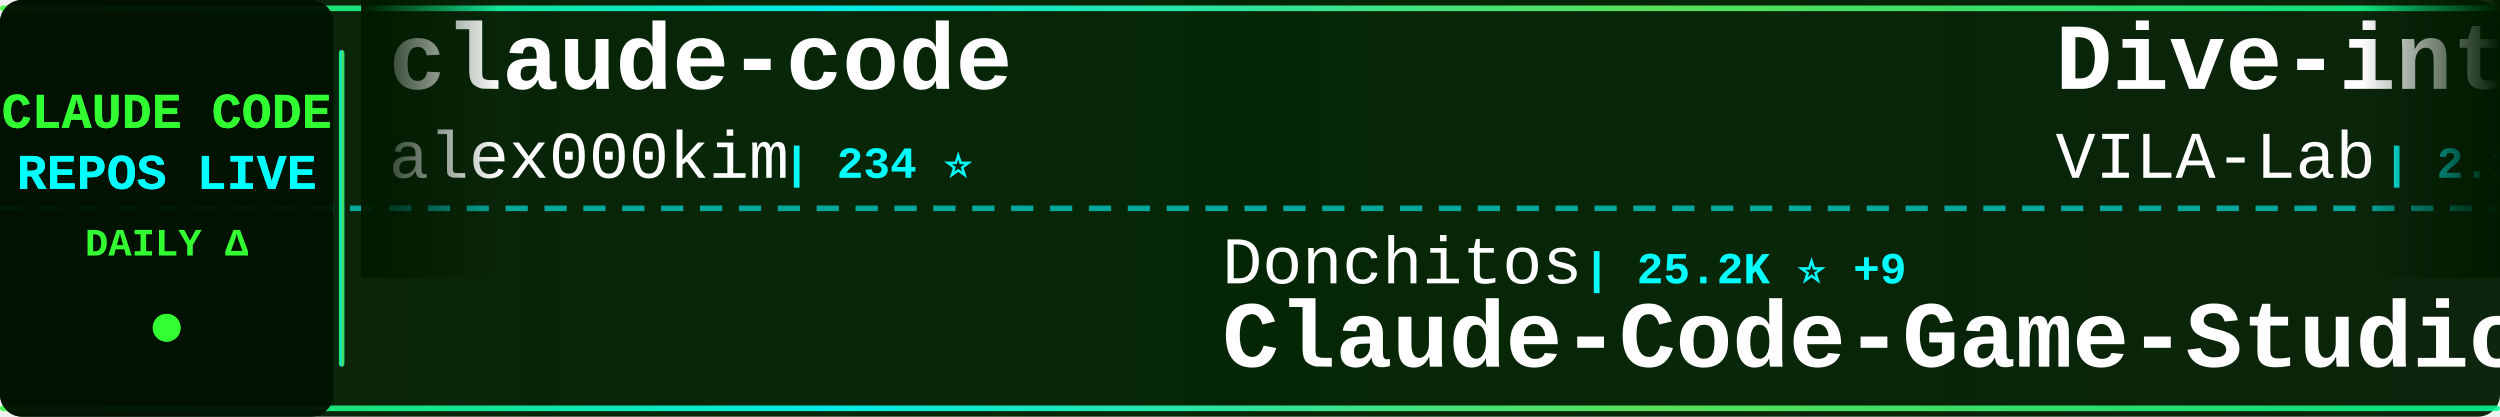
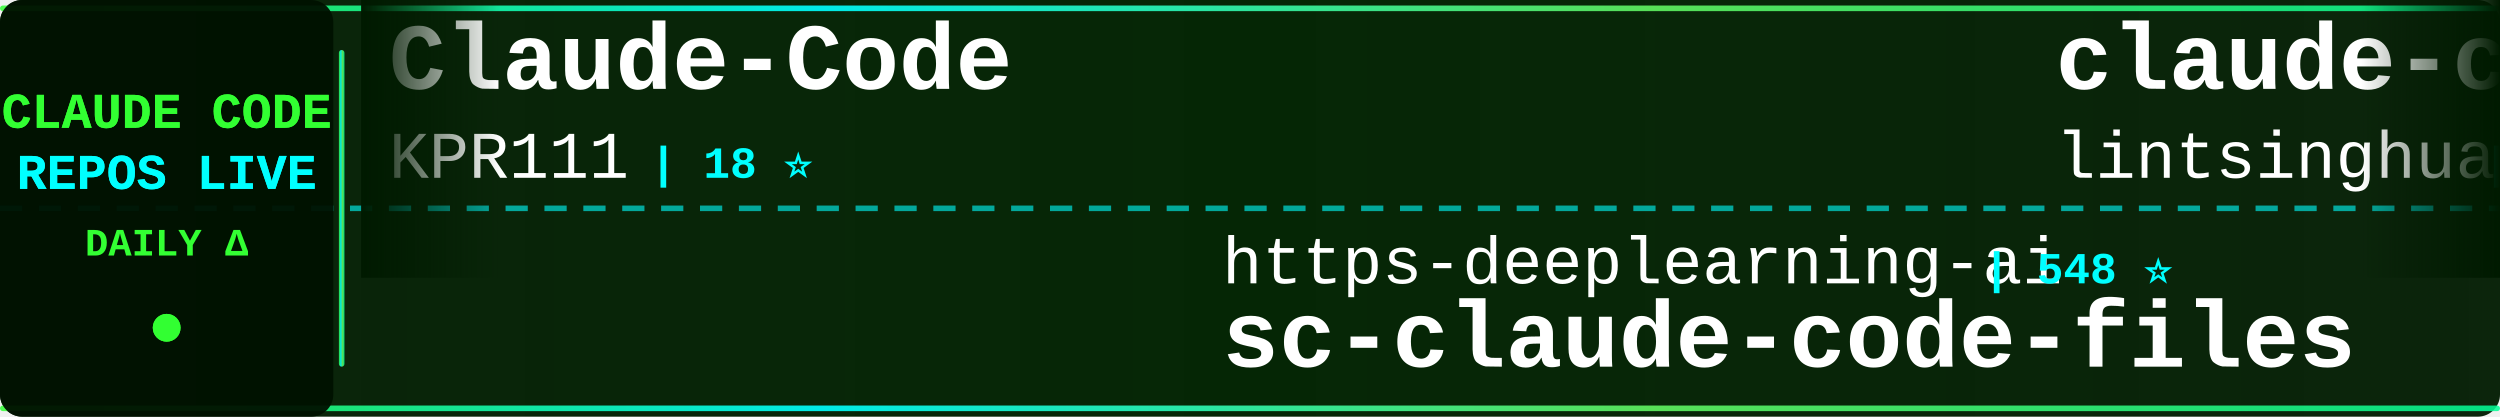
<svg xmlns="http://www.w3.org/2000/svg" width="900" height="150">
  <defs>
    <linearGradient id="tickerBg" x1="0%" y1="0%" x2="100%" y2="0%">
      <stop offset="0%" style="stop-color:#001a00;stop-opacity:0.95" />
      <stop offset="50%" style="stop-color:#002200;stop-opacity:0.98" />
      <stop offset="100%" style="stop-color:#001a00;stop-opacity:0.95" />
    </linearGradient>
    <linearGradient id="borderGrad" x1="0%" y1="0%" x2="100%" y2="0%">
      <stop offset="0%" style="stop-color:#33ff33;stop-opacity:0.85">
        <animate attributeName="stop-opacity" values="0.85;1;0.85" dur="2s" repeatCount="indefinite" />
      </stop>
      <stop offset="33%" style="stop-color:#00ffff;stop-opacity:0.9">
        <animate attributeName="stop-opacity" values="0.9;1;0.9" dur="2.2s" repeatCount="indefinite" />
      </stop>
      <stop offset="66%" style="stop-color:#66ff66;stop-opacity:0.85">
        <animate attributeName="stop-opacity" values="0.85;1;0.85" dur="1.8s" repeatCount="indefinite" />
      </stop>
      <stop offset="100%" style="stop-color:#00ff99;stop-opacity:0.85">
        <animate attributeName="stop-opacity" values="0.85;1;0.85" dur="2s" repeatCount="indefinite" />
      </stop>
    </linearGradient>
    <filter id="textGlow">
      <feGaussianBlur stdDeviation="0.1" result="coloredBlur" />
      <feMerge>
        <feMergeNode in="coloredBlur" />
        <feMergeNode in="SourceGraphic" />
      </feMerge>
    </filter>
    <filter id="metricGlow">
      <feGaussianBlur stdDeviation="0.2" result="coloredBlur" />
      <feMerge>
        <feMergeNode in="coloredBlur" />
        <feMergeNode in="SourceGraphic" />
      </feMerge>
    </filter>
    <linearGradient id="leftFade" x1="0%" y1="0%" x2="100%" y2="0%">
      <stop offset="0%" style="stop-color:#001a00;stop-opacity:1" />
      <stop offset="100%" style="stop-color:#001a00;stop-opacity:0" />
    </linearGradient>
    <linearGradient id="rightFade" x1="0%" y1="0%" x2="100%" y2="0%">
      <stop offset="0%" style="stop-color:#001a00;stop-opacity:0" />
      <stop offset="100%" style="stop-color:#001a00;stop-opacity:1" />
    </linearGradient>
  </defs>
  <rect width="900" height="150" fill="url(#tickerBg)" rx="8" />
  <rect x="0" y="2" width="900" height="2" fill="url(#borderGrad)" rx="1" />
  <rect x="0" y="146" width="900" height="2" fill="url(#borderGrad)" rx="1" />
  <line x1="0" y1="75" x2="900" y2="75" stroke="#00ffff" stroke-width="2" stroke-dasharray="8 6" opacity="0.6" />
  <rect x="0" y="0" width="120" height="150" fill="#001100" opacity="0.95" rx="8" />
  <text x="60" y="46" font-family="'Courier New', monospace" font-size="18" font-weight="bold" fill="#33ff33" text-anchor="middle" filter="url(#textGlow)">
    CLAUDE CODE
  </text>
  <text x="60" y="68" font-family="'Courier New', monospace" font-size="18" font-weight="bold" fill="#00ffff" text-anchor="middle" filter="url(#textGlow)">
    REPOS LIVE
  </text>
  <text x="60" y="92" font-family="'Courier New', monospace" font-size="14" font-weight="bold" fill="#33ff33" text-anchor="middle">
    DAILY Δ
  </text>
  <circle cx="60" cy="118" r="5" fill="#33ff33" filter="url(#metricGlow)">
    <animate attributeName="r" values="4;6;4" dur="1.5s" repeatCount="indefinite" />
    <animate attributeName="opacity" values="0.6;1;0.6" dur="1.5s" repeatCount="indefinite" />
  </circle>
  <rect x="122" y="18" width="2" height="114" fill="url(#borderGrad)" rx="1" />
  <clipPath id="tickerClip">
    <rect x="130" y="0" width="770" height="150" />
  </clipPath>
  <g clip-path="url(#tickerClip)">
    <g id="tickerItems">
      <animateTransform attributeName="transform" attributeType="XML" type="translate" from="0 0" to="-3000 0" dur="54s" repeatCount="indefinite" />
      <g transform="translate(0, 0)">
-         <text x="140" y="32" font-family="'Courier New', monospace" font-size="34" font-weight="bold" fill="#ffffff">claude-code</text>
-         <text x="140" y="64" font-family="'Courier New', monospace" font-size="24" font-weight="normal" fill="#ffffff" opacity="1.0">alex000kim</text>
-         <text x="282" y="64" font-family="'Courier New', monospace" font-size="16" font-weight="bold" fill="#00ffff"> | 234 ⭐</text>
+         <text x="140" y="32" font-family="'Courier New', monospace" font-size="34" font-weight="bold" fill="#ffffff">Claude-Code</text>
+         <text x="140" y="64" font-family="'Courier New', monospace" font-size="24" font-weight="normal" fill="#ffffff" opacity="1.0">KPR111</text>
+         <text x="234" y="64" font-family="'Courier New', monospace" font-size="16" font-weight="bold" fill="#00ffff"> | 18 ⭐</text>
      </g>
      <g transform="translate(300, 0)">
-         <text x="140" y="102" font-family="'Courier New', monospace" font-size="24" font-weight="normal" fill="#ffffff" opacity="1.0">Donchitos</text>
-         <text x="270" y="102" font-family="'Courier New', monospace" font-size="16" font-weight="bold" fill="#00ffff"> | 25.2K ⭐ +9</text>
-         <text x="140" y="132" font-family="'Courier New', monospace" font-size="34" font-weight="bold" fill="#ffffff">Claude-Code-Game-Studios</text>
+         <text x="140" y="102" font-family="'Courier New', monospace" font-size="24" font-weight="normal" fill="#ffffff" opacity="1.0">https-deeplearning-ai</text>
+         <text x="414" y="102" font-family="'Courier New', monospace" font-size="16" font-weight="bold" fill="#00ffff"> | 548 ⭐</text>
+         <text x="140" y="132" font-family="'Courier New', monospace" font-size="34" font-weight="bold" fill="#ffffff">sc-claude-code-files</text>
      </g>
      <g transform="translate(600, 0)">
-         <text x="140" y="32" font-family="'Courier New', monospace" font-size="34" font-weight="bold" fill="#ffffff">Dive-into-Claude-Code</text>
-         <text x="140" y="64" font-family="'Courier New', monospace" font-size="24" font-weight="normal" fill="#ffffff" opacity="1.0">VILA-Lab</text>
-         <text x="258" y="64" font-family="'Courier New', monospace" font-size="16" font-weight="bold" fill="#00ffff"> | 2.1K ⭐</text>
+         <text x="140" y="32" font-family="'Courier New', monospace" font-size="34" font-weight="bold" fill="#ffffff">claude-code-book</text>
+         <text x="140" y="64" font-family="'Courier New', monospace" font-size="24" font-weight="normal" fill="#ffffff" opacity="1.0">lintsinghua</text>
+         <text x="294" y="64" font-family="'Courier New', monospace" font-size="16" font-weight="bold" fill="#00ffff"> | 4.3K ⭐</text>
      </g>
      <g transform="translate(900, 0)">
-         <text x="140" y="102" font-family="'Courier New', monospace" font-size="24" font-weight="normal" fill="#ffffff" opacity="1.0">fazxes</text>
-         <text x="234" y="102" font-family="'Courier New', monospace" font-size="16" font-weight="bold" fill="#00ffff"> | 241 ⭐</text>
-         <text x="140" y="132" font-family="'Courier New', monospace" font-size="34" font-weight="bold" fill="#ffffff">Claude-code</text>
+         <text x="140" y="102" font-family="'Courier New', monospace" font-size="24" font-weight="normal" fill="#ffffff" opacity="1.0">diet103</text>
+         <text x="246" y="102" font-family="'Courier New', monospace" font-size="16" font-weight="bold" fill="#00ffff"> | 10.0K ⭐ -2</text>
+         <text x="140" y="132" font-family="'Courier New', monospace" font-size="34" font-weight="bold" fill="#ffffff">claude-code-infrastructu...</text>
      </g>
      <g transform="translate(1200, 0)">
-         <text x="140" y="32" font-family="'Courier New', monospace" font-size="34" font-weight="bold" fill="#ffffff">claude-code-my-workflow</text>
-         <text x="140" y="64" font-family="'Courier New', monospace" font-size="24" font-weight="normal" fill="#ffffff" opacity="1.0">pedrohcgs</text>
-         <text x="270" y="64" font-family="'Courier New', monospace" font-size="16" font-weight="bold" fill="#00ffff"> | 1.6K ⭐ +1</text>
+         <text x="140" y="32" font-family="'Courier New', monospace" font-size="34" font-weight="bold" fill="#ffffff">claude-coder</text>
+         <text x="140" y="64" font-family="'Courier New', monospace" font-size="24" font-weight="normal" fill="#ffffff" opacity="1.0">kodu-ai</text>
+         <text x="246" y="64" font-family="'Courier New', monospace" font-size="16" font-weight="bold" fill="#00ffff"> | 5.2K ⭐</text>
      </g>
      <g transform="translate(1500, 0)">
-         <text x="140" y="102" font-family="'Courier New', monospace" font-size="24" font-weight="normal" fill="#ffffff" opacity="1.0">Yeachan-Heo</text>
-         <text x="294" y="102" font-family="'Courier New', monospace" font-size="16" font-weight="bold" fill="#00ffff"> | 39.2K ⭐ +3</text>
-         <text x="140" y="132" font-family="'Courier New', monospace" font-size="34" font-weight="bold" fill="#ffffff">oh-my-claudecode</text>
+         <text x="140" y="102" font-family="'Courier New', monospace" font-size="24" font-weight="normal" fill="#ffffff" opacity="1.0">alejandrobalderas</text>
+         <text x="366" y="102" font-family="'Courier New', monospace" font-size="16" font-weight="bold" fill="#00ffff"> | 2.8K ⭐ +1</text>
+         <text x="140" y="132" font-family="'Courier New', monospace" font-size="34" font-weight="bold" fill="#ffffff">claude-code-from-source</text>
      </g>
      <g transform="translate(1800, 0)">
-         <text x="140" y="32" font-family="'Courier New', monospace" font-size="34" font-weight="bold" fill="#ffffff">system_prompts_leaks</text>
-         <text x="140" y="64" font-family="'Courier New', monospace" font-size="24" font-weight="normal" fill="#ffffff" opacity="1.0">asgeirtj</text>
-         <text x="258" y="64" font-family="'Courier New', monospace" font-size="16" font-weight="bold" fill="#00ffff"> | 67.5K ⭐ +7</text>
-       </g>
-       <g transform="translate(2100, 0)">
-         <text x="140" y="102" font-family="'Courier New', monospace" font-size="24" font-weight="normal" fill="#ffffff" opacity="1.0">kodu-ai</text>
-         <text x="246" y="102" font-family="'Courier New', monospace" font-size="16" font-weight="bold" fill="#00ffff"> | 5.2K ⭐</text>
-         <text x="140" y="132" font-family="'Courier New', monospace" font-size="34" font-weight="bold" fill="#ffffff">claude-coder</text>
-       </g>
-       <g transform="translate(2400, 0)">
        <text x="140" y="32" font-family="'Courier New', monospace" font-size="34" font-weight="bold" fill="#ffffff">claude-code-rust</text>
        <text x="140" y="64" font-family="'Courier New', monospace" font-size="24" font-weight="normal" fill="#ffffff" opacity="1.0">lorryjovens-hub</text>
        <text x="342" y="64" font-family="'Courier New', monospace" font-size="16" font-weight="bold" fill="#00ffff"> | 1.7K ⭐</text>
      </g>
+       <g transform="translate(2100, 0)">
+         <text x="140" y="102" font-family="'Courier New', monospace" font-size="24" font-weight="normal" fill="#ffffff" opacity="1.0">AprilNEA</text>
+         <text x="258" y="102" font-family="'Courier New', monospace" font-size="16" font-weight="bold" fill="#00ffff"> | 391 ⭐</text>
+         <text x="140" y="132" font-family="'Courier New', monospace" font-size="34" font-weight="bold" fill="#ffffff">claude-code-source</text>
+       </g>
+       <g transform="translate(2400, 0)">
+         <text x="140" y="32" font-family="'Courier New', monospace" font-size="34" font-weight="bold" fill="#ffffff">claude-code</text>
+         <text x="140" y="64" font-family="'Courier New', monospace" font-size="24" font-weight="normal" fill="#ffffff" opacity="1.0">isboyjc</text>
+         <text x="246" y="64" font-family="'Courier New', monospace" font-size="16" font-weight="bold" fill="#00ffff"> | 162 ⭐</text>
+       </g>
      <g transform="translate(2700, 0)">
-         <text x="140" y="102" font-family="'Courier New', monospace" font-size="24" font-weight="normal" fill="#ffffff" opacity="1.0">edmund-io</text>
-         <text x="270" y="102" font-family="'Courier New', monospace" font-size="16" font-weight="bold" fill="#00ffff"> | 1.5K ⭐</text>
-         <text x="140" y="132" font-family="'Courier New', monospace" font-size="34" font-weight="bold" fill="#ffffff">edmunds-claude-code</text>
+         <text x="140" y="102" font-family="'Courier New', monospace" font-size="24" font-weight="normal" fill="#ffffff" opacity="1.0">ChrisWiles</text>
+         <text x="282" y="102" font-family="'Courier New', monospace" font-size="16" font-weight="bold" fill="#00ffff"> | 6.1K ⭐</text>
+         <text x="140" y="132" font-family="'Courier New', monospace" font-size="34" font-weight="bold" fill="#ffffff">claude-code-showcase</text>
      </g>
      <g transform="translate(3000, 0)">
-         <text x="140" y="32" font-family="'Courier New', monospace" font-size="34" font-weight="bold" fill="#ffffff">claude-code</text>
-         <text x="140" y="64" font-family="'Courier New', monospace" font-size="24" font-weight="normal" fill="#ffffff" opacity="1.0">alex000kim</text>
-         <text x="282" y="64" font-family="'Courier New', monospace" font-size="16" font-weight="bold" fill="#00ffff"> | 234 ⭐</text>
+         <text x="140" y="32" font-family="'Courier New', monospace" font-size="34" font-weight="bold" fill="#ffffff">Claude-Code</text>
+         <text x="140" y="64" font-family="'Courier New', monospace" font-size="24" font-weight="normal" fill="#ffffff" opacity="1.0">KPR111</text>
+         <text x="234" y="64" font-family="'Courier New', monospace" font-size="16" font-weight="bold" fill="#00ffff"> | 18 ⭐</text>
      </g>
      <g transform="translate(3300, 0)">
-         <text x="140" y="102" font-family="'Courier New', monospace" font-size="24" font-weight="normal" fill="#ffffff" opacity="1.0">Donchitos</text>
-         <text x="270" y="102" font-family="'Courier New', monospace" font-size="16" font-weight="bold" fill="#00ffff"> | 25.2K ⭐ +9</text>
-         <text x="140" y="132" font-family="'Courier New', monospace" font-size="34" font-weight="bold" fill="#ffffff">Claude-Code-Game-Studios</text>
+         <text x="140" y="102" font-family="'Courier New', monospace" font-size="24" font-weight="normal" fill="#ffffff" opacity="1.0">https-deeplearning-ai</text>
+         <text x="414" y="102" font-family="'Courier New', monospace" font-size="16" font-weight="bold" fill="#00ffff"> | 548 ⭐</text>
+         <text x="140" y="132" font-family="'Courier New', monospace" font-size="34" font-weight="bold" fill="#ffffff">sc-claude-code-files</text>
      </g>
      <g transform="translate(3600, 0)">
-         <text x="140" y="32" font-family="'Courier New', monospace" font-size="34" font-weight="bold" fill="#ffffff">Dive-into-Claude-Code</text>
-         <text x="140" y="64" font-family="'Courier New', monospace" font-size="24" font-weight="normal" fill="#ffffff" opacity="1.0">VILA-Lab</text>
-         <text x="258" y="64" font-family="'Courier New', monospace" font-size="16" font-weight="bold" fill="#00ffff"> | 2.1K ⭐</text>
+         <text x="140" y="32" font-family="'Courier New', monospace" font-size="34" font-weight="bold" fill="#ffffff">claude-code-book</text>
+         <text x="140" y="64" font-family="'Courier New', monospace" font-size="24" font-weight="normal" fill="#ffffff" opacity="1.0">lintsinghua</text>
+         <text x="294" y="64" font-family="'Courier New', monospace" font-size="16" font-weight="bold" fill="#00ffff"> | 4.3K ⭐</text>
      </g>
      <g transform="translate(3900, 0)">
-         <text x="140" y="102" font-family="'Courier New', monospace" font-size="24" font-weight="normal" fill="#ffffff" opacity="1.0">fazxes</text>
-         <text x="234" y="102" font-family="'Courier New', monospace" font-size="16" font-weight="bold" fill="#00ffff"> | 241 ⭐</text>
-         <text x="140" y="132" font-family="'Courier New', monospace" font-size="34" font-weight="bold" fill="#ffffff">Claude-code</text>
+         <text x="140" y="102" font-family="'Courier New', monospace" font-size="24" font-weight="normal" fill="#ffffff" opacity="1.0">diet103</text>
+         <text x="246" y="102" font-family="'Courier New', monospace" font-size="16" font-weight="bold" fill="#00ffff"> | 10.0K ⭐ -2</text>
+         <text x="140" y="132" font-family="'Courier New', monospace" font-size="34" font-weight="bold" fill="#ffffff">claude-code-infrastructu...</text>
      </g>
    </g>
  </g>
  <rect x="130" y="0" width="50" height="100" fill="url(#leftFade)" />
  <rect x="850" y="0" width="50" height="100" fill="url(#rightFade)" />
</svg>
